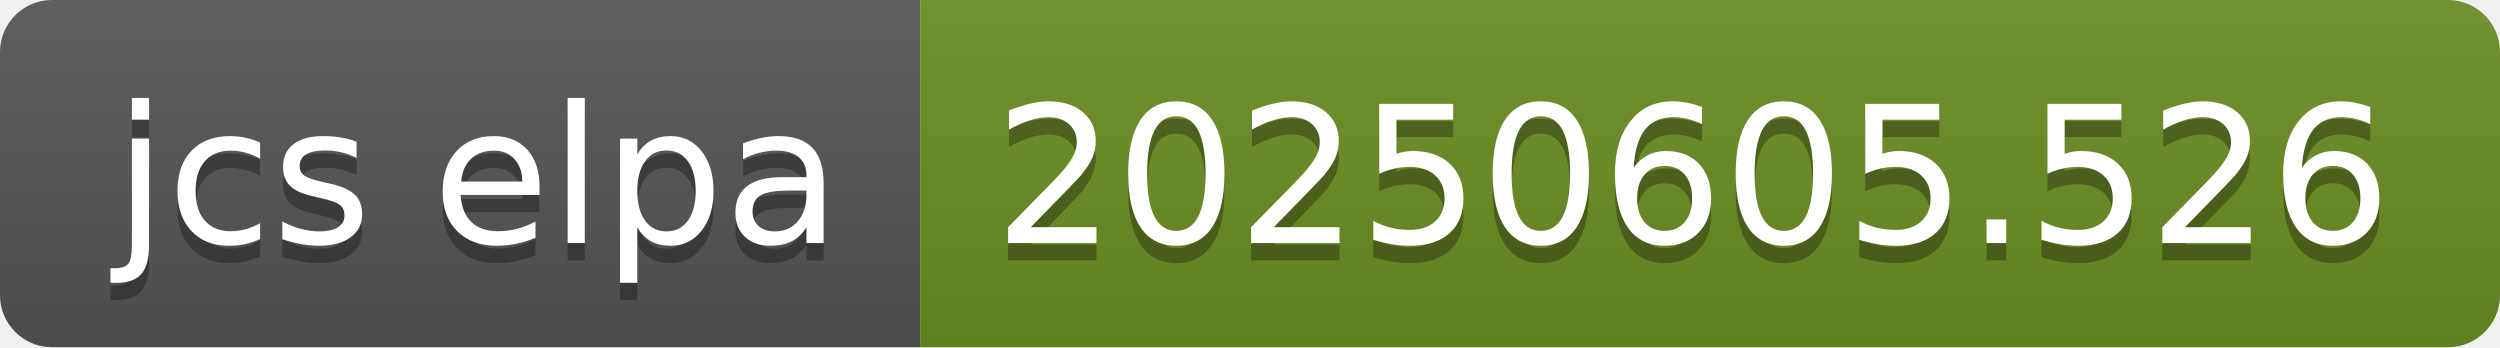
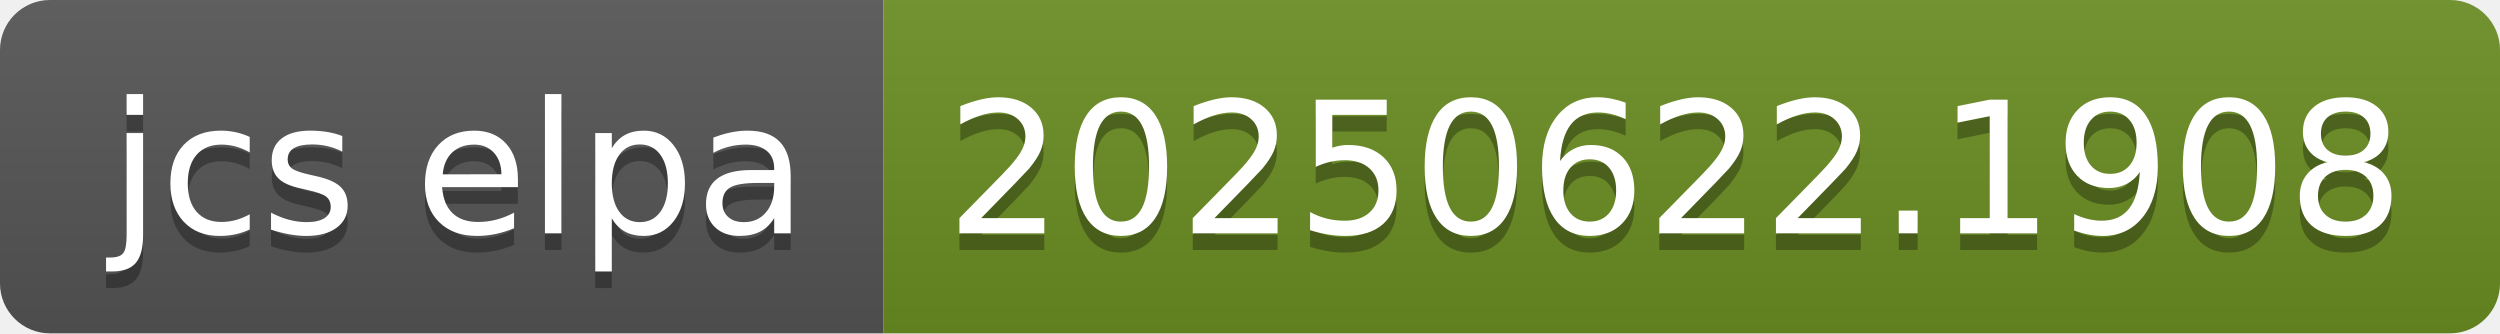
- <svg xmlns="http://www.w3.org/2000/svg" width="144" height="20" role="img" aria-label="jcs elpa: 20250605.526">
+ <svg xmlns="http://www.w3.org/2000/svg" width="150" height="20" role="img" aria-label="jcs elpa: 20250622.1908">
  <linearGradient id="s" x2="0" y2="100%">
    <stop offset="0" stop-color="#bbb" stop-opacity=".1" />
    <stop offset="1" stop-opacity=".1" />
  </linearGradient>
  <clipPath id="r">
-     <rect width="144" height="20" rx="3" fill="#fff" />
+     <rect width="150" height="20" rx="3" fill="#fff" />
  </clipPath>
  <g clip-path="url(#r)">
    <rect width="53" height="20" fill="#555" />
-     <rect x="53" width="91" height="20" fill="#6b8e23" />
-     <rect width="144" height="20" fill="url(#s)" />
+     <rect x="53" width="97" height="20" fill="#6b8e23" />
+     <rect width="150" height="20" fill="url(#s)" />
  </g>
  <g fill="#fff" text-anchor="middle" font-family="Verdana,Geneva,DejaVu Sans,sans-serif" text-rendering="geometricPrecision" font-size="110">
    <text aria-hidden="true" x="275" y="150" fill="#010101" fill-opacity=".3" transform="scale(.1)" textLength="430">jcs elpa</text>
    <text x="275" y="140" transform="scale(.1)" fill="#fff" textLength="430">jcs elpa</text>
-     <text aria-hidden="true" x="975" y="150" fill="#010101" fill-opacity=".3" transform="scale(.1)" textLength="810">20250605.526</text>
-     <text x="975" y="140" transform="scale(.1)" fill="#fff" textLength="810">20250605.526</text>
+     <text aria-hidden="true" x="1005" y="150" fill="#010101" fill-opacity=".3" transform="scale(.1)" textLength="870">20250622.1908</text>
+     <text x="1005" y="140" transform="scale(.1)" fill="#fff" textLength="870">20250622.1908</text>
  </g>
</svg>
